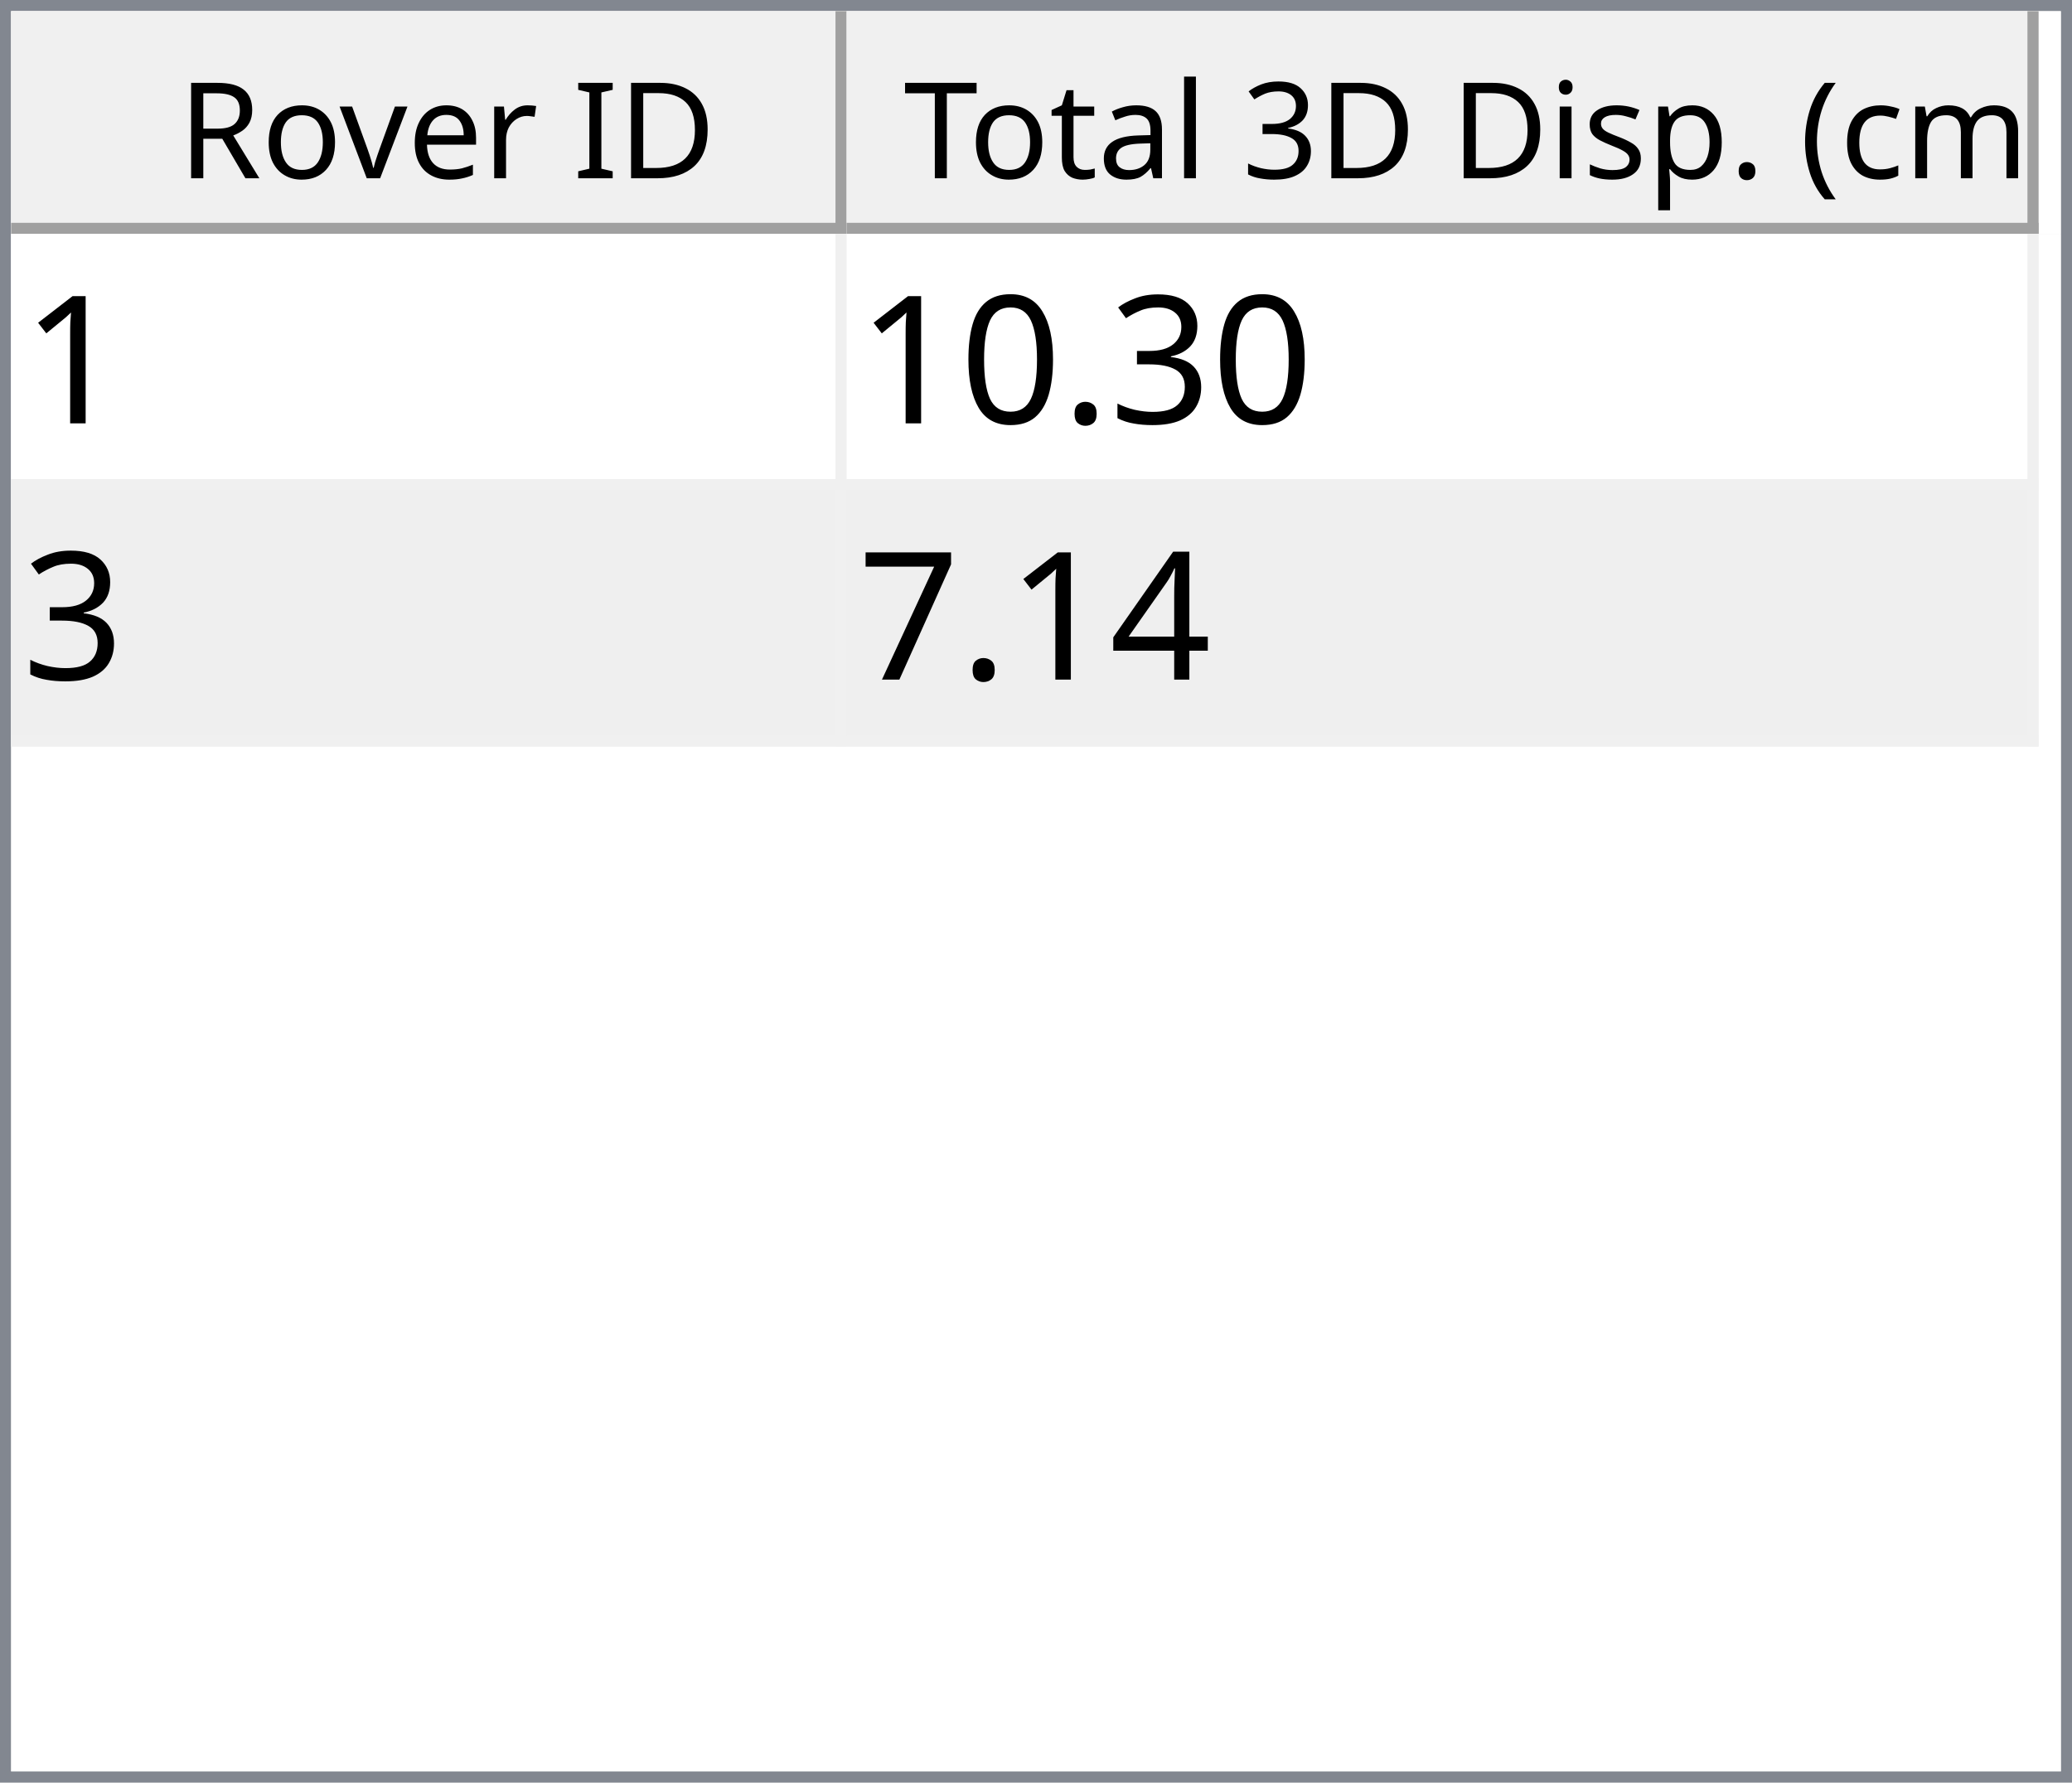
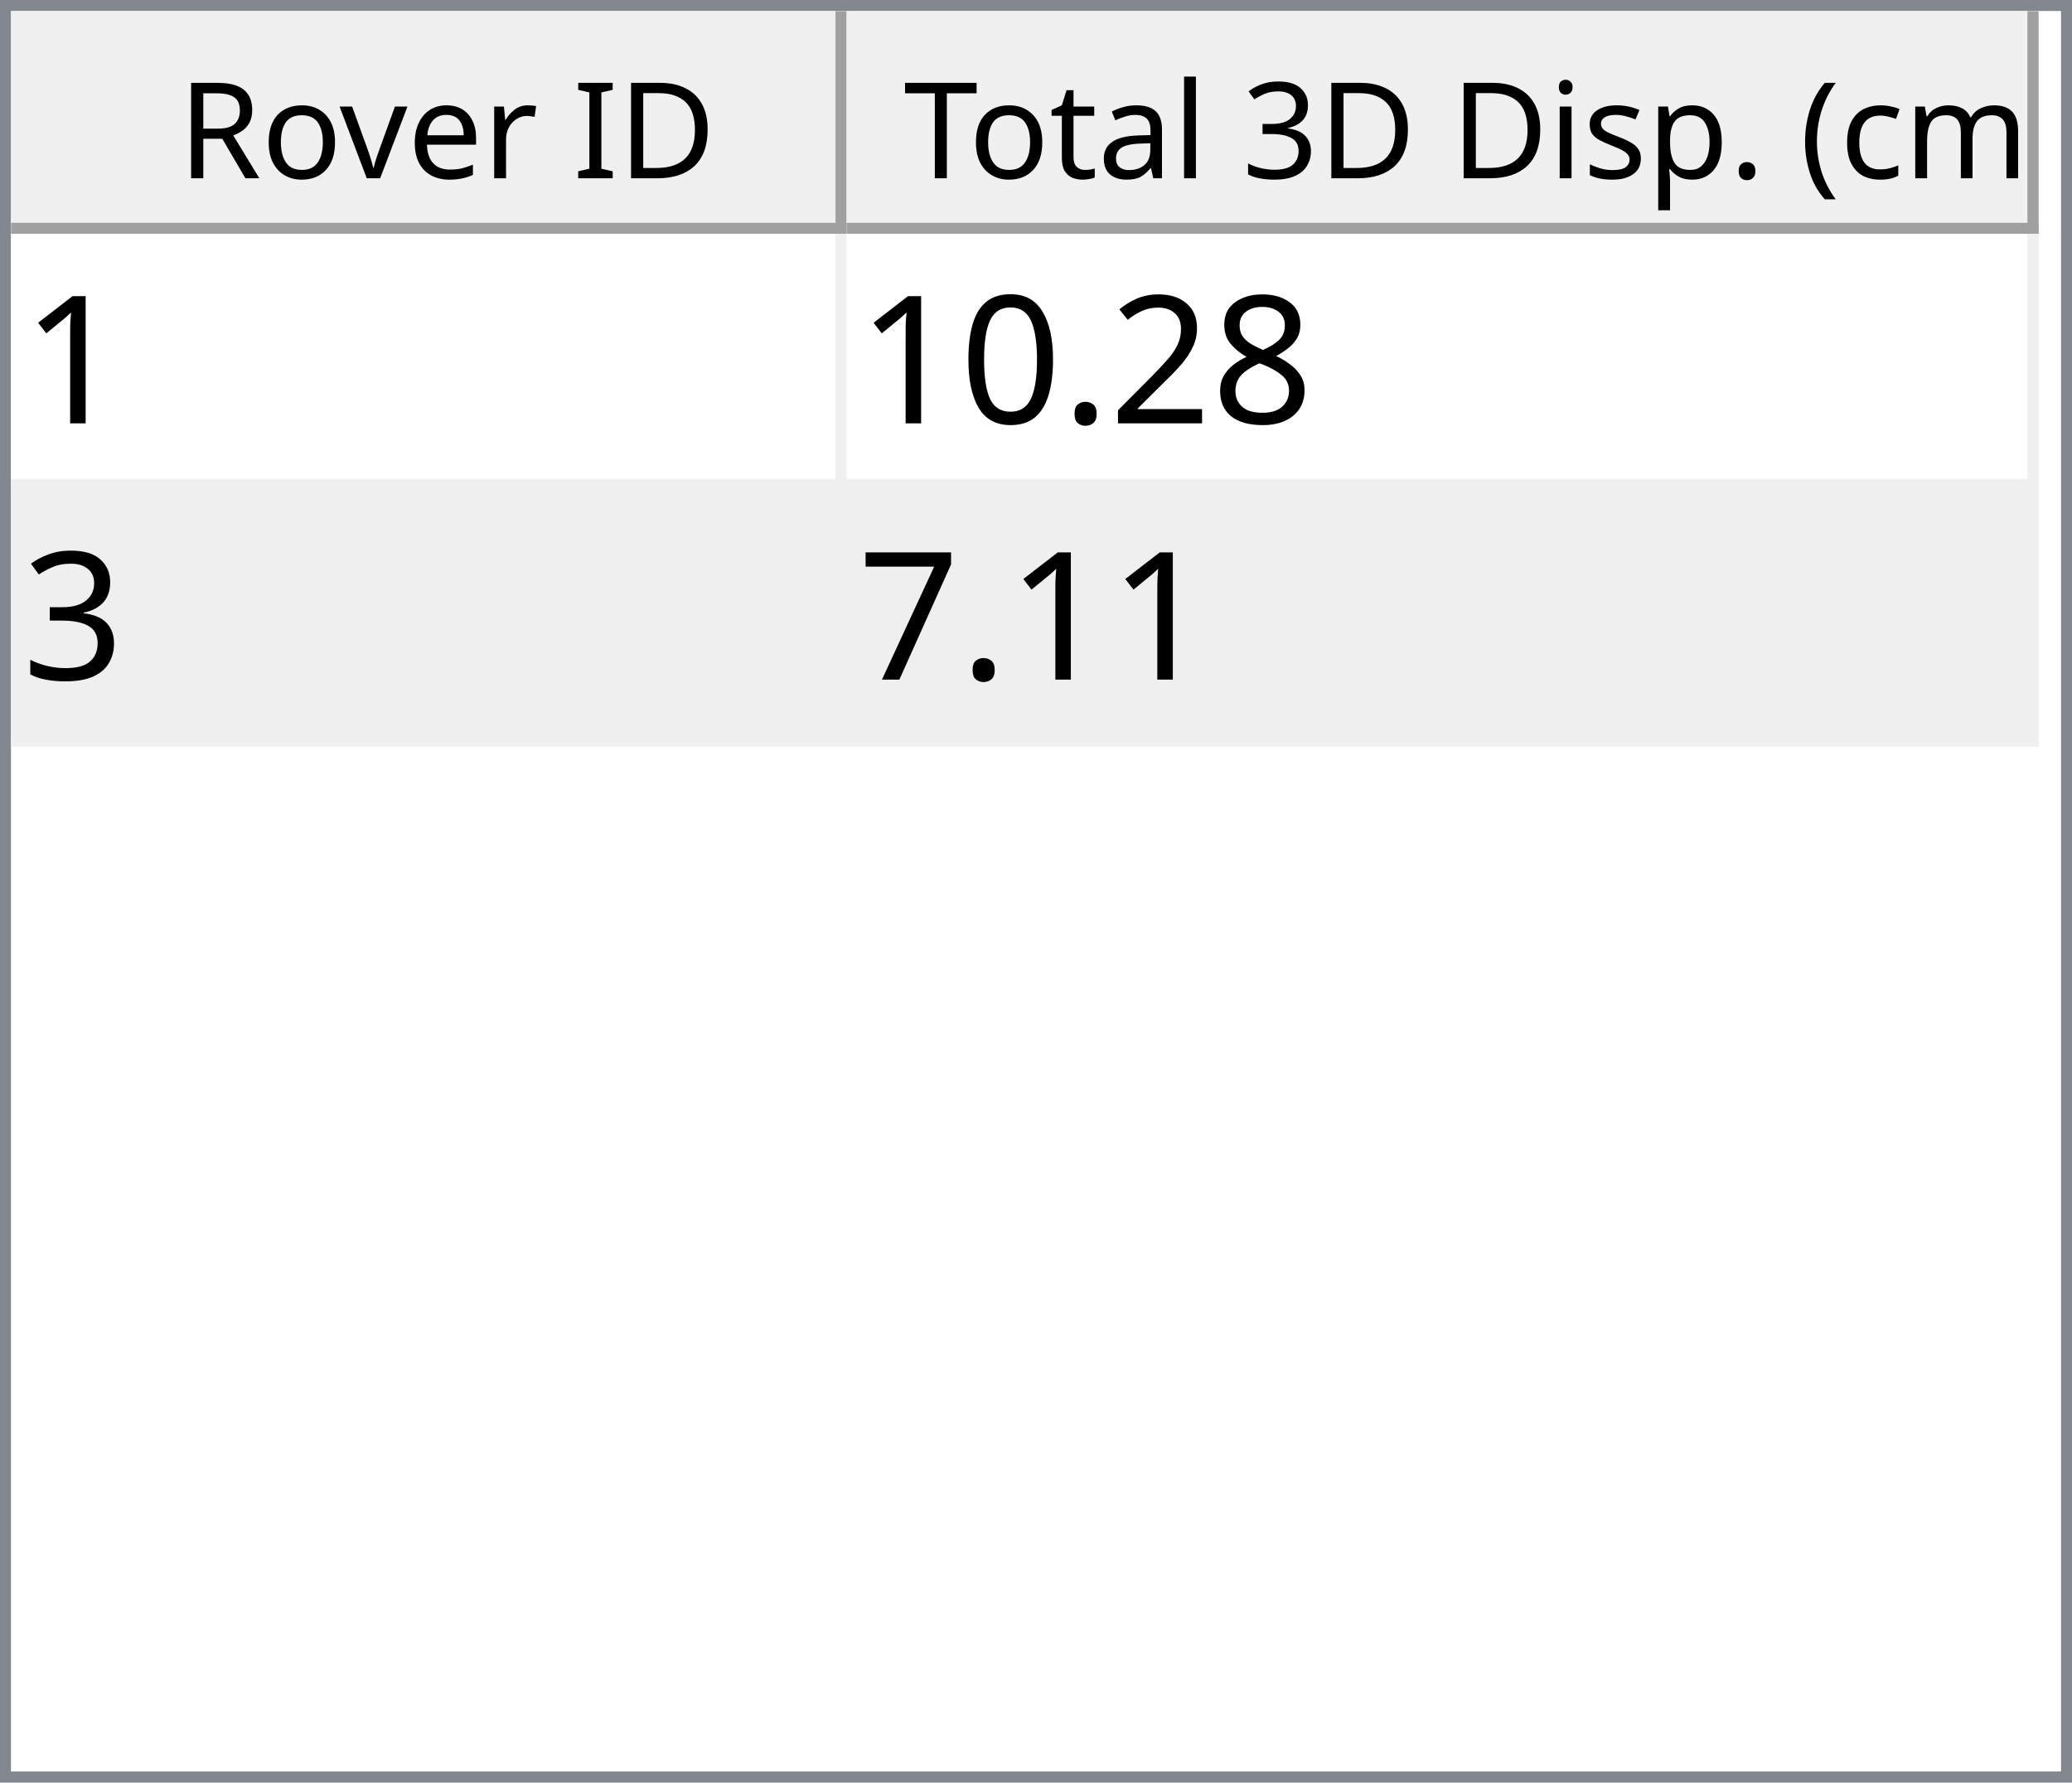
<svg xmlns="http://www.w3.org/2000/svg" style="fill-opacity:1; color-rendering:auto; color-interpolation:auto; text-rendering:auto; stroke:black; stroke-linecap:square; stroke-miterlimit:10; shape-rendering:auto; stroke-opacity:1; fill:black; stroke-dasharray:none; font-weight:normal; stroke-width:1; font-family:'Dialog'; font-style:normal; stroke-linejoin:miter; font-size:12px; stroke-dashoffset:0; image-rendering:auto;" width="186" height="160">
  <defs id="genericDefs" />
  <g>
    <defs id="defs1">
      <clipPath clipPathUnits="userSpaceOnUse" id="clipPath1">
        <path d="M0 0 L186 0 L186 160 L0 160 L0 0 Z" />
      </clipPath>
      <clipPath clipPathUnits="userSpaceOnUse" id="clipPath2">
        <path d="M0 0 L0 160 L186 160 L186 0 Z" />
      </clipPath>
      <clipPath clipPathUnits="userSpaceOnUse" id="clipPath3">
        <path d="M0 0 L0 20 L184 20 L184 0 Z" />
      </clipPath>
      <clipPath clipPathUnits="userSpaceOnUse" id="clipPath4">
        <path d="M0 0 L0 20 L75 20 L75 0 Z" />
      </clipPath>
      <clipPath clipPathUnits="userSpaceOnUse" id="clipPath5">
        <path d="M1 1 L1 19 L74 19 L74 1 Z" />
      </clipPath>
      <clipPath clipPathUnits="userSpaceOnUse" id="clipPath6">
        <path d="M0 0 L0 18 L73 18 L73 0 Z" />
      </clipPath>
      <clipPath clipPathUnits="userSpaceOnUse" id="clipPath7">
        <path d="M-0.5 -0.5 L-0.5 19.5 L74.5 19.5 L74.5 -0.5 Z" />
      </clipPath>
      <clipPath clipPathUnits="userSpaceOnUse" id="clipPath8">
        <path d="M0 0 L0 20 L107 20 L107 0 Z" />
      </clipPath>
      <clipPath clipPathUnits="userSpaceOnUse" id="clipPath9">
        <path d="M1 1 L1 19 L106 19 L106 1 Z" />
      </clipPath>
      <clipPath clipPathUnits="userSpaceOnUse" id="clipPath10">
        <path d="M0 0 L0 18 L105 18 L105 0 Z" />
      </clipPath>
      <clipPath clipPathUnits="userSpaceOnUse" id="clipPath11">
        <path d="M-0.5 -0.5 L-0.5 19.5 L106.5 19.5 L106.5 -0.5 Z" />
      </clipPath>
      <clipPath clipPathUnits="userSpaceOnUse" id="clipPath12">
        <path d="M0 0 L0 138 L184 138 L184 0 Z" />
      </clipPath>
      <clipPath clipPathUnits="userSpaceOnUse" id="clipPath13">
        <path d="M0 0 L0 46 L182 46 L182 0 Z" />
      </clipPath>
      <clipPath clipPathUnits="userSpaceOnUse" id="clipPath14">
        <path d="M-0.5 -0.5 L-0.5 45.5 L181.5 45.5 L181.5 -0.5 Z" />
      </clipPath>
      <clipPath clipPathUnits="userSpaceOnUse" id="clipPath15">
        <path d="M0 0 L0 22 L74 22 L74 0 Z" />
      </clipPath>
      <clipPath clipPathUnits="userSpaceOnUse" id="clipPath16">
        <path d="M0 0 L0 22 L106 22 L106 0 Z" />
      </clipPath>
      <font horiz-adv-x="64.551" id="font1">
        <font-face ascent="107.91" descent="25.098" units-per-em="100" style="font-style:normal; font-family:Segoe UI; font-weight:normal;" />
        <missing-glyph horiz-adv-x="64.551" d="M8.109 0 L8.109 68.266 L56.453 68.266 L56.453 0 L8.109 0 ZM15.328 7.234 L49.219 7.234 L49.219 61.031 L15.328 61.031 L15.328 7.234 Z" />
        <glyph unicode="D" horiz-adv-x="70.117" d="M9.188 0 L9.188 70.016 L28.516 70.016 Q65.531 70.016 65.531 35.891 Q65.531 19.672 55.25 9.836 Q44.969 0 27.734 0 L9.188 0 ZM17.391 62.594 L17.391 7.422 L27.828 7.422 Q41.609 7.422 49.273 14.797 Q56.938 22.172 56.938 35.688 Q56.938 62.594 28.328 62.594 L17.391 62.594 Z" />
        <glyph unicode="I" horiz-adv-x="26.611" d="M17.391 0 L9.188 0 L9.188 70.016 L17.391 70.016 L17.391 0 Z" />
        <glyph unicode=" " horiz-adv-x="27.393" d="" />
        <glyph unicode="r" horiz-adv-x="34.766" d="M34.188 41.891 Q32.078 43.5 28.125 43.5 Q23 43.5 19.555 38.672 Q16.109 33.844 16.109 25.484 L16.109 0 L8.109 0 L8.109 50 L16.109 50 L16.109 39.703 L16.312 39.703 Q18.016 44.969 21.531 47.922 Q25.047 50.875 29.391 50.875 Q32.516 50.875 34.188 50.203 L34.188 41.891 Z" />
        <glyph unicode="e" horiz-adv-x="52.295" d="M48.297 23 L12.984 23 Q13.188 14.656 17.484 10.109 Q21.781 5.562 29.297 5.562 Q37.75 5.562 44.828 11.141 L44.828 3.609 Q38.234 -1.172 27.391 -1.172 Q16.797 -1.172 10.742 5.641 Q4.688 12.453 4.688 24.812 Q4.688 36.469 11.305 43.82 Q17.922 51.172 27.734 51.172 Q37.547 51.172 42.922 44.828 Q48.297 38.484 48.297 27.203 L48.297 23 ZM40.094 29.781 Q40.047 36.719 36.75 40.578 Q33.453 44.438 27.594 44.438 Q21.922 44.438 17.969 40.383 Q14.016 36.328 13.094 29.781 L40.094 29.781 Z" />
        <glyph unicode="v" horiz-adv-x="47.9" d="M47.406 50 L27.484 0 L19.625 0 L0.688 50 L9.469 50 L22.172 13.672 Q23.578 9.672 23.922 6.688 L24.125 6.688 Q24.609 10.453 25.688 13.484 L38.969 50 L47.406 50 Z" />
        <glyph unicode="o" horiz-adv-x="58.594" d="M29 -1.172 Q17.922 -1.172 11.305 5.836 Q4.688 12.844 4.688 24.422 Q4.688 37.016 11.57 44.094 Q18.453 51.172 30.172 51.172 Q41.359 51.172 47.633 44.289 Q53.906 37.406 53.906 25.203 Q53.906 13.234 47.141 6.031 Q40.375 -1.172 29 -1.172 ZM29.594 44.438 Q21.875 44.438 17.383 39.188 Q12.891 33.938 12.891 24.703 Q12.891 15.828 17.43 10.695 Q21.969 5.562 29.594 5.562 Q37.359 5.562 41.531 10.594 Q45.703 15.625 45.703 24.906 Q45.703 34.281 41.531 39.359 Q37.359 44.438 29.594 44.438 Z" />
        <glyph unicode="R" horiz-adv-x="59.814" d="M59.375 0 L49.609 0 L37.891 19.625 Q36.281 22.359 34.766 24.289 Q33.25 26.219 31.664 27.438 Q30.078 28.656 28.25 29.219 Q26.422 29.781 24.125 29.781 L17.391 29.781 L17.391 0 L9.188 0 L9.188 70.016 L30.078 70.016 Q34.672 70.016 38.555 68.867 Q42.438 67.719 45.289 65.375 Q48.141 63.031 49.758 59.547 Q51.375 56.062 51.375 51.375 Q51.375 47.703 50.273 44.656 Q49.172 41.609 47.148 39.211 Q45.125 36.812 42.266 35.133 Q39.406 33.453 35.844 32.516 L35.844 32.328 Q37.594 31.547 38.891 30.547 Q40.188 29.547 41.359 28.18 Q42.531 26.812 43.68 25.078 Q44.828 23.344 46.234 21.047 L59.375 0 ZM17.391 62.594 L17.391 37.203 L28.516 37.203 Q31.594 37.203 34.203 38.133 Q36.812 39.062 38.719 40.797 Q40.625 42.531 41.703 45.047 Q42.781 47.562 42.781 50.688 Q42.781 56.297 39.141 59.445 Q35.5 62.594 28.609 62.594 L17.391 62.594 Z" />
        <glyph unicode=")" horiz-adv-x="30.176" d="M8.297 -15.922 L1.172 -15.922 Q16.406 2.344 16.406 26.812 Q16.406 51.469 1.078 70.016 L8.297 70.016 Q23.531 52.156 23.531 26.703 Q23.531 1.375 8.297 -15.922 Z" />
        <glyph unicode="m" horiz-adv-x="86.133" d="M79.109 0 L71.094 0 L71.094 28.719 Q71.094 37.016 68.531 40.727 Q65.969 44.438 59.906 44.438 Q54.781 44.438 51.195 39.75 Q47.609 35.062 47.609 28.516 L47.609 0 L39.594 0 L39.594 29.688 Q39.594 44.438 28.219 44.438 Q22.953 44.438 19.531 40.016 Q16.109 35.594 16.109 28.516 L16.109 0 L8.109 0 L8.109 50 L16.109 50 L16.109 42.094 L16.312 42.094 Q21.625 51.172 31.844 51.172 Q36.969 51.172 40.773 48.312 Q44.578 45.453 46 40.828 Q51.562 51.172 62.594 51.172 Q79.109 51.172 79.109 30.812 L79.109 0 Z" />
        <glyph unicode="c" horiz-adv-x="46.191" d="M42.188 2.297 Q36.422 -1.172 28.516 -1.172 Q17.828 -1.172 11.258 5.789 Q4.688 12.75 4.688 23.828 Q4.688 36.188 11.766 43.68 Q18.844 51.172 30.672 51.172 Q37.25 51.172 42.281 48.734 L42.281 40.531 Q36.719 44.438 30.375 44.438 Q22.703 44.438 17.797 38.945 Q12.891 33.453 12.891 24.516 Q12.891 15.719 17.508 10.641 Q22.125 5.562 29.891 5.562 Q36.422 5.562 42.188 9.906 L42.188 2.297 Z" />
        <glyph unicode="(" horiz-adv-x="30.176" d="M29.109 -15.922 L21.969 -15.922 Q6.844 1.375 6.844 26.703 Q6.844 52.156 21.969 70.016 L29.203 70.016 Q13.875 51.469 13.875 26.812 Q13.875 2.344 29.109 -15.922 Z" />
        <glyph unicode="." horiz-adv-x="21.68" d="M10.891 -1.078 Q8.641 -1.078 7.055 0.539 Q5.469 2.156 5.469 4.391 Q5.469 6.641 7.055 8.273 Q8.641 9.906 10.891 9.906 Q13.188 9.906 14.797 8.273 Q16.406 6.641 16.406 4.391 Q16.406 2.156 14.797 0.539 Q13.188 -1.078 10.891 -1.078 Z" />
        <glyph unicode="p" horiz-adv-x="58.789" d="M16.312 7.234 L16.109 7.234 L16.109 -23 L8.109 -23 L8.109 50 L16.109 50 L16.109 41.219 L16.312 41.219 Q22.219 51.172 33.594 51.172 Q43.266 51.172 48.688 44.461 Q54.109 37.75 54.109 26.469 Q54.109 13.922 48 6.375 Q41.891 -1.172 31.297 -1.172 Q21.578 -1.172 16.312 7.234 ZM16.109 27.391 L16.109 20.406 Q16.109 14.203 20.141 9.883 Q24.172 5.562 30.375 5.562 Q37.641 5.562 41.773 11.133 Q45.906 16.703 45.906 26.609 Q45.906 34.969 42.047 39.703 Q38.188 44.438 31.594 44.438 Q24.609 44.438 20.359 39.578 Q16.109 34.719 16.109 27.391 Z" />
        <glyph unicode="s" horiz-adv-x="42.432" d="M5.078 1.812 L5.078 10.406 Q11.625 5.562 19.484 5.562 Q30.031 5.562 30.031 12.594 Q30.031 14.594 29.125 15.992 Q28.219 17.391 26.68 18.461 Q25.141 19.531 23.07 20.383 Q21 21.234 18.609 22.172 Q15.281 23.484 12.766 24.828 Q10.25 26.172 8.57 27.859 Q6.891 29.547 6.031 31.695 Q5.172 33.844 5.172 36.719 Q5.172 40.234 6.789 42.945 Q8.406 45.656 11.086 47.484 Q13.766 49.312 17.211 50.242 Q20.656 51.172 24.312 51.172 Q30.812 51.172 35.938 48.922 L35.938 40.828 Q30.422 44.438 23.25 44.438 Q21 44.438 19.195 43.922 Q17.391 43.406 16.094 42.477 Q14.797 41.547 14.086 40.258 Q13.375 38.969 13.375 37.406 Q13.375 35.453 14.086 34.133 Q14.797 32.812 16.164 31.789 Q17.531 30.766 19.484 29.938 Q21.438 29.109 23.922 28.125 Q27.25 26.859 29.883 25.516 Q32.516 24.172 34.375 22.484 Q36.234 20.797 37.234 18.602 Q38.234 16.406 38.234 13.375 Q38.234 9.672 36.602 6.938 Q34.969 4.203 32.234 2.398 Q29.5 0.594 25.93 -0.289 Q22.359 -1.172 18.453 -1.172 Q10.75 -1.172 5.078 1.812 Z" />
        <glyph unicode="i" horiz-adv-x="24.219" d="M12.203 62.703 Q10.062 62.703 8.547 64.164 Q7.031 65.625 7.031 67.875 Q7.031 70.125 8.547 71.609 Q10.062 73.094 12.203 73.094 Q14.406 73.094 15.945 71.609 Q17.484 70.125 17.484 67.875 Q17.484 65.719 15.945 64.211 Q14.406 62.703 12.203 62.703 ZM16.109 0 L8.109 0 L8.109 50 L16.109 50 L16.109 0 Z" />
        <glyph unicode="3" horiz-adv-x="53.906" d="M46.531 19.828 Q46.531 15.094 44.75 11.211 Q42.969 7.328 39.719 4.57 Q36.469 1.812 31.93 0.297 Q27.391 -1.219 21.922 -1.219 Q11.922 -1.219 6 2.594 L6 11.188 Q13.094 5.609 22.219 5.609 Q25.875 5.609 28.828 6.539 Q31.781 7.469 33.906 9.227 Q36.031 10.984 37.18 13.477 Q38.328 15.969 38.328 19.094 Q38.328 32.812 18.797 32.812 L12.984 32.812 L12.984 39.594 L18.5 39.594 Q35.797 39.594 35.797 52.484 Q35.797 64.406 22.609 64.406 Q15.188 64.406 8.688 59.422 L8.688 67.188 Q15.375 71.188 24.609 71.188 Q29 71.188 32.57 69.969 Q36.141 68.75 38.68 66.555 Q41.219 64.359 42.609 61.281 Q44 58.203 44 54.5 Q44 40.672 30.031 36.719 L30.031 36.531 Q33.594 36.141 36.625 34.797 Q39.656 33.453 41.852 31.305 Q44.047 29.156 45.289 26.25 Q46.531 23.344 46.531 19.828 Z" />
        <glyph unicode="l" horiz-adv-x="24.219" d="M16.109 0 L8.109 0 L8.109 74.031 L16.109 74.031 L16.109 0 Z" />
        <glyph unicode="a" horiz-adv-x="50.879" d="M43.891 0 L35.891 0 L35.891 7.812 L35.688 7.812 Q30.469 -1.172 20.312 -1.172 Q12.844 -1.172 8.617 2.781 Q4.391 6.734 4.391 13.281 Q4.391 27.297 20.906 29.594 L35.891 31.688 Q35.891 44.438 25.594 44.438 Q16.547 44.438 9.281 38.281 L9.281 46.484 Q16.656 51.172 26.266 51.172 Q43.891 51.172 43.891 32.516 L43.891 0 ZM35.891 25.297 L23.828 23.641 Q18.266 22.859 15.43 20.875 Q12.594 18.891 12.594 13.875 Q12.594 10.203 15.211 7.883 Q17.828 5.562 22.172 5.562 Q28.125 5.562 32.008 9.742 Q35.891 13.922 35.891 20.312 L35.891 25.297 Z" />
        <glyph unicode="t" horiz-adv-x="33.887" d="M31.297 0.484 Q28.469 -1.078 23.828 -1.078 Q10.688 -1.078 10.688 13.578 L10.688 43.172 L2.094 43.172 L2.094 50 L10.688 50 L10.688 62.203 L18.703 64.797 L18.703 50 L31.297 50 L31.297 43.172 L18.703 43.172 L18.703 14.984 Q18.703 9.969 20.414 7.82 Q22.125 5.672 26.078 5.672 Q29.109 5.672 31.297 7.328 L31.297 0.484 Z" />
        <glyph unicode="T" horiz-adv-x="52.393" d="M50.594 62.594 L30.375 62.594 L30.375 0 L22.172 0 L22.172 62.594 L2 62.594 L2 70.016 L50.594 70.016 L50.594 62.594 Z" />
      </font>
      <font horiz-adv-x="75.0" id="font2">
        <font-face ascent="100.537" descent="21.973" units-per-em="100" style="font-style:normal; font-family:sans-serif; font-weight:normal;" />
        <missing-glyph horiz-adv-x="75.0" d="M12.5 0 L12.5 62.5 L62.5 62.5 L62.5 0 L12.5 0 ZM14.062 1.562 L60.938 1.562 L60.938 60.938 L14.062 60.938 L14.062 1.562 Z" />
        <glyph unicode="1" horiz-adv-x="55.615" d="M37.25 0 L28.469 0 L28.469 56 Q25.297 52.984 20.141 49.953 Q14.984 46.922 10.891 45.406 L10.891 53.906 Q18.266 57.375 23.781 62.305 Q29.297 67.234 31.594 71.875 L37.25 71.875 L37.25 0 Z" />
-         <glyph unicode="3" horiz-adv-x="55.615" d="M4.203 18.891 L12.984 20.062 Q14.5 12.594 18.141 9.297 Q21.781 6 27 6 Q33.203 6 37.477 10.297 Q41.75 14.594 41.75 20.953 Q41.75 27 37.797 30.93 Q33.844 34.859 27.734 34.859 Q25.25 34.859 21.531 33.891 L22.516 41.609 Q23.391 41.5 23.922 41.5 Q29.547 41.5 34.039 44.43 Q38.531 47.359 38.531 53.469 Q38.531 58.297 35.258 61.477 Q31.984 64.656 26.812 64.656 Q21.688 64.656 18.266 61.43 Q14.844 58.203 13.875 51.766 L5.078 53.328 Q6.688 62.156 12.398 67.016 Q18.109 71.875 26.609 71.875 Q32.469 71.875 37.398 69.359 Q42.328 66.844 44.945 62.5 Q47.562 58.156 47.562 53.266 Q47.562 48.641 45.07 44.828 Q42.578 41.016 37.703 38.766 Q44.047 37.312 47.562 32.695 Q51.078 28.078 51.078 21.141 Q51.078 11.766 44.242 5.25 Q37.406 -1.266 26.953 -1.266 Q17.531 -1.266 11.305 4.352 Q5.078 9.969 4.203 18.891 Z" />
+         <glyph unicode="8" horiz-adv-x="55.615" d="M17.672 38.812 Q12.203 40.828 9.57 44.539 Q6.938 48.25 6.938 53.422 Q6.938 61.234 12.555 66.555 Q18.172 71.875 27.484 71.875 Q36.859 71.875 42.578 66.43 Q48.297 60.984 48.297 53.172 Q48.297 48.188 45.68 44.508 Q43.062 40.828 37.75 38.812 Q44.344 36.672 47.781 31.883 Q51.219 27.094 51.219 20.453 Q51.219 11.281 44.727 5.031 Q38.234 -1.219 27.641 -1.219 Q17.047 -1.219 10.547 5.055 Q4.047 11.328 4.047 20.703 Q4.047 27.688 7.594 32.398 Q11.141 37.109 17.672 38.812 ZM15.922 53.719 Q15.922 48.641 19.195 45.414 Q22.469 42.188 27.688 42.188 Q32.766 42.188 36.016 45.383 Q39.266 48.578 39.266 53.219 Q39.266 58.062 35.914 61.359 Q32.562 64.656 27.594 64.656 Q22.562 64.656 19.242 61.43 Q15.922 58.203 15.922 53.719 ZM13.094 20.656 Q13.094 16.891 14.875 13.375 Q16.656 9.859 20.172 7.93 Q23.688 6 27.734 6 Q34.031 6 38.133 10.055 Q42.234 14.109 42.234 20.359 Q42.234 26.703 38.016 30.859 Q33.797 35.016 27.438 35.016 Q21.234 35.016 17.164 30.914 Q13.094 26.812 13.094 20.656 Z" />
+         <glyph unicode="2" horiz-adv-x="55.615" d="M50.344 8.453 L50.344 0 L3.031 0 Q2.938 3.172 4.047 6.109 Q5.859 10.938 9.836 15.625 Q13.812 20.312 21.344 26.469 Q33.016 36.031 37.117 41.625 Q41.219 47.219 41.219 52.203 Q41.219 57.422 37.477 61.008 Q33.734 64.594 27.734 64.594 Q21.391 64.594 17.578 60.789 Q13.766 56.984 13.719 50.25 L4.688 51.172 Q5.609 61.281 11.664 66.578 Q17.719 71.875 27.938 71.875 Q38.234 71.875 44.242 66.164 Q50.25 60.453 50.25 52 Q50.25 47.703 48.492 43.555 Q46.734 39.406 42.656 34.812 Q38.578 30.219 29.109 22.219 Q21.188 15.578 18.945 13.211 Q16.703 10.844 15.234 8.453 L50.344 8.453 Z" />
        <glyph unicode="." horiz-adv-x="27.783" d="M9.078 0 L9.078 10.016 L19.094 10.016 L19.094 0 L9.078 0 Z" />
        <glyph unicode="0" horiz-adv-x="55.615" d="M4.156 35.297 Q4.156 48 6.766 55.742 Q9.375 63.484 14.523 67.68 Q19.672 71.875 27.484 71.875 Q33.25 71.875 37.594 69.555 Q41.938 67.234 44.773 62.867 Q47.609 58.5 49.219 52.227 Q50.828 45.953 50.828 35.297 Q50.828 22.703 48.242 14.969 Q45.656 7.234 40.508 3.008 Q35.359 -1.219 27.484 -1.219 Q17.141 -1.219 11.234 6.203 Q4.156 15.141 4.156 35.297 ZM13.188 35.297 Q13.188 17.672 17.312 11.836 Q21.438 6 27.484 6 Q33.547 6 37.672 11.859 Q41.797 17.719 41.797 35.297 Q41.797 52.984 37.672 58.789 Q33.547 64.594 27.391 64.594 Q21.344 64.594 17.719 59.469 Q13.188 52.938 13.188 35.297 Z" />
-         <glyph unicode="4" horiz-adv-x="55.615" d="M32.328 0 L32.328 17.141 L1.266 17.141 L1.266 25.203 L33.938 71.578 L41.109 71.578 L41.109 25.203 L50.781 25.203 L50.781 17.141 L41.109 17.141 L41.109 0 L32.328 0 ZM32.328 25.203 L32.328 57.469 L9.906 25.203 L32.328 25.203 Z" />
+         <glyph unicode="3" horiz-adv-x="55.615" d="M4.203 18.891 L12.984 20.062 Q14.5 12.594 18.141 9.297 Q21.781 6 27 6 Q33.203 6 37.477 10.297 Q41.75 14.594 41.75 20.953 Q41.75 27 37.797 30.93 Q33.844 34.859 27.734 34.859 Q25.25 34.859 21.531 33.891 L22.516 41.609 Q23.391 41.5 23.922 41.5 Q29.547 41.5 34.039 44.43 Q38.531 47.359 38.531 53.469 Q38.531 58.297 35.258 61.477 Q31.984 64.656 26.812 64.656 Q21.688 64.656 18.266 61.43 Q14.844 58.203 13.875 51.766 L5.078 53.328 Q6.688 62.156 12.398 67.016 Q18.109 71.875 26.609 71.875 Q32.469 71.875 37.398 69.359 Q42.328 66.844 44.945 62.5 Q47.562 58.156 47.562 53.266 Q47.562 48.641 45.07 44.828 Q42.578 41.016 37.703 38.766 Q44.047 37.312 47.562 32.695 Q51.078 28.078 51.078 21.141 Q51.078 11.766 44.242 5.25 Q37.406 -1.266 26.953 -1.266 Q17.531 -1.266 11.305 4.352 Q5.078 9.969 4.203 18.891 Z" />
        <glyph unicode="7" horiz-adv-x="55.615" d="M4.734 62.203 L4.734 70.656 L51.078 70.656 L51.078 63.812 Q44.234 56.547 37.523 44.484 Q30.812 32.422 27.156 19.672 Q24.516 10.688 23.781 0 L14.75 0 Q14.891 8.453 18.062 20.414 Q21.234 32.375 27.172 43.484 Q33.109 54.594 39.797 62.203 L4.734 62.203 Z" />
      </font>
    </defs>
    <g style="fill:white; stroke:white;">
      <rect x="0" y="0" width="186" style="clip-path:url(#clipPath1); stroke:none;" height="160" />
    </g>
    <g style="fill:white; text-rendering:optimizeSpeed; color-rendering:optimizeSpeed; image-rendering:optimizeSpeed; shape-rendering:crispEdges; stroke:white; color-interpolation:sRGB;">
      <rect x="0" width="186" height="160" y="0" style="stroke:none;" />
      <path style="stroke:none;" d="M0 160 L186 160 L186 0 L0 0 Z" />
    </g>
    <g style="fill:rgb(240,240,240); font-family:'Segoe UI'; stroke:rgb(240,240,240);">
      <rect x="0" y="0" width="186" style="clip-path:url(#clipPath2); stroke:none;" height="160" />
    </g>
    <g style="fill:rgb(130,135,144); font-family:'Segoe UI'; stroke:rgb(130,135,144);">
      <path d="M0 0 L186 0 L186 160 L0 160 L0 0 ZM1 1 L185 1 L185 159 L1 159 L1 1 Z" style="fill-rule:evenodd; clip-path:url(#clipPath2); stroke:none;" />
    </g>
    <g style="fill:white; font-family:'Segoe UI'; stroke:white;" transform="translate(1,1)">
      <rect x="0" y="0" width="184" style="clip-path:url(#clipPath3); stroke:none;" height="20" />
    </g>
    <g style="fill:rgb(240,240,240); font-family:'Segoe UI'; stroke:rgb(240,240,240);" transform="translate(1,1)">
      <rect x="0" y="0" width="75" style="clip-path:url(#clipPath4); stroke:none;" height="20" />
    </g>
    <g style="font-family:'Segoe UI';" transform="translate(2,2)">
      <text x="14" xml:space="preserve" y="14" style="clip-path:url(#clipPath6); stroke:none;">Rover ID</text>
    </g>
    <g style="fill:rgb(160,160,160); font-family:'Segoe UI'; stroke:rgb(160,160,160); stroke-linejoin:bevel;" transform="translate(1.5,1.5)">
      <line x1="74" x2="74" y1="0" style="fill:none; clip-path:url(#clipPath7);" y2="19" />
    </g>
    <g style="fill:rgb(160,160,160); font-family:'Segoe UI'; stroke:rgb(160,160,160); stroke-linejoin:bevel;" transform="matrix(1,0,0,1,1,1) translate(0.5,0.5)">
      <line x1="0" x2="74" y1="19" style="fill:none; clip-path:url(#clipPath7);" y2="19" />
    </g>
    <g style="fill:rgb(240,240,240); font-family:'Segoe UI'; stroke:rgb(240,240,240);" transform="translate(76,1)">
      <rect x="0" y="0" width="107" style="clip-path:url(#clipPath8); stroke:none;" height="20" />
    </g>
    <g style="font-family:'Segoe UI';" transform="translate(77,2)">
      <text x="1" xml:space="preserve" y="14" style="clip-path:url(#clipPath10); stroke:none;"> Total 3D Disp. (cm)</text>
    </g>
    <g style="fill:rgb(160,160,160); font-family:'Segoe UI'; stroke:rgb(160,160,160); stroke-linejoin:bevel;" transform="translate(76.5,1.5)">
      <line x1="106" x2="106" y1="0" style="fill:none; clip-path:url(#clipPath11);" y2="19" />
    </g>
    <g style="fill:rgb(160,160,160); font-family:'Segoe UI'; stroke:rgb(160,160,160); stroke-linejoin:bevel;" transform="matrix(1,0,0,1,76,1) translate(0.5,0.5)">
      <line x1="0" x2="106" y1="19" style="fill:none; clip-path:url(#clipPath11);" y2="19" />
    </g>
    <g style="fill:white; font-family:'Segoe UI'; stroke:white;" transform="translate(1,21)">
      <rect x="0" y="0" width="184" style="clip-path:url(#clipPath12); stroke:none;" height="138" />
    </g>
    <g style="fill:rgb(240,240,240); font-size:16px; font-family:sans-serif; stroke:rgb(240,240,240);" transform="translate(1,21)">
      <rect x="0" y="0" width="182" style="clip-path:url(#clipPath13); stroke:none;" height="46" />
      <line transform="translate(0.5,0.5)" x1="0" x2="181" y1="22" style="clip-path:url(#clipPath14); fill:none; stroke-linejoin:bevel;" y2="22" />
    </g>
    <g transform="matrix(1,0,0,1,1,21) translate(0.5,0.5)" style="fill:rgb(240,240,240); font-size:16px; font-family:sans-serif; stroke:rgb(240,240,240); stroke-linejoin:bevel;">
      <line x1="0" x2="181" y1="45" style="fill:none; clip-path:url(#clipPath14);" y2="45" />
    </g>
    <g transform="matrix(1,0,0,1,1,21) translate(0.5,0.5)" style="fill:rgb(240,240,240); font-size:16px; font-family:sans-serif; stroke:rgb(240,240,240); stroke-linejoin:bevel;">
      <line x1="74" x2="74" y1="0" style="fill:none; clip-path:url(#clipPath14);" y2="45" />
    </g>
    <g transform="matrix(1,0,0,1,1,21) translate(0.5,0.5)" style="fill:rgb(240,240,240); font-size:16px; font-family:sans-serif; stroke:rgb(240,240,240); stroke-linejoin:bevel;">
      <line x1="181" x2="181" y1="0" style="fill:none; clip-path:url(#clipPath14);" y2="45" />
    </g>
    <g style="fill:white; font-size:16px; font-family:sans-serif; stroke:white;" transform="matrix(1,0,0,1,1,21)">
      <rect x="0" y="0" width="74" style="clip-path:url(#clipPath15); stroke:none;" height="22" />
      <text x="1" y="17" style="fill:black; clip-path:url(#clipPath15); stroke:none;" xml:space="preserve">1</text>
    </g>
    <g style="fill:white; font-size:16px; font-family:sans-serif; stroke:white;" transform="matrix(1,0,0,1,1,21) translate(75,0)">
      <rect x="0" y="0" width="106" style="clip-path:url(#clipPath16); stroke:none;" height="22" />
-       <text x="1" y="17" style="fill:black; clip-path:url(#clipPath16); stroke:none;" xml:space="preserve">10.30</text>
+       <text x="1" y="17" style="fill:black; clip-path:url(#clipPath16); stroke:none;" xml:space="preserve">10.28</text>
    </g>
    <g style="fill:rgb(239,239,239); font-size:16px; font-family:sans-serif; stroke:rgb(239,239,239);" transform="matrix(1,0,0,1,1,21) translate(0,23)">
      <rect x="0" y="0" width="74" style="clip-path:url(#clipPath15); stroke:none;" height="22" />
      <text x="1" y="17" style="fill:black; clip-path:url(#clipPath15); stroke:none;" xml:space="preserve">3</text>
    </g>
    <g style="fill:rgb(239,239,239); font-size:16px; font-family:sans-serif; stroke:rgb(239,239,239);" transform="matrix(1,0,0,1,1,21) translate(75,23)">
      <rect x="0" y="0" width="106" style="clip-path:url(#clipPath16); stroke:none;" height="22" />
-       <text x="1" y="17" style="fill:black; clip-path:url(#clipPath16); stroke:none;" xml:space="preserve">7.14</text>
+       <text x="1" y="17" style="fill:black; clip-path:url(#clipPath16); stroke:none;" xml:space="preserve">7.11</text>
    </g>
  </g>
</svg>
